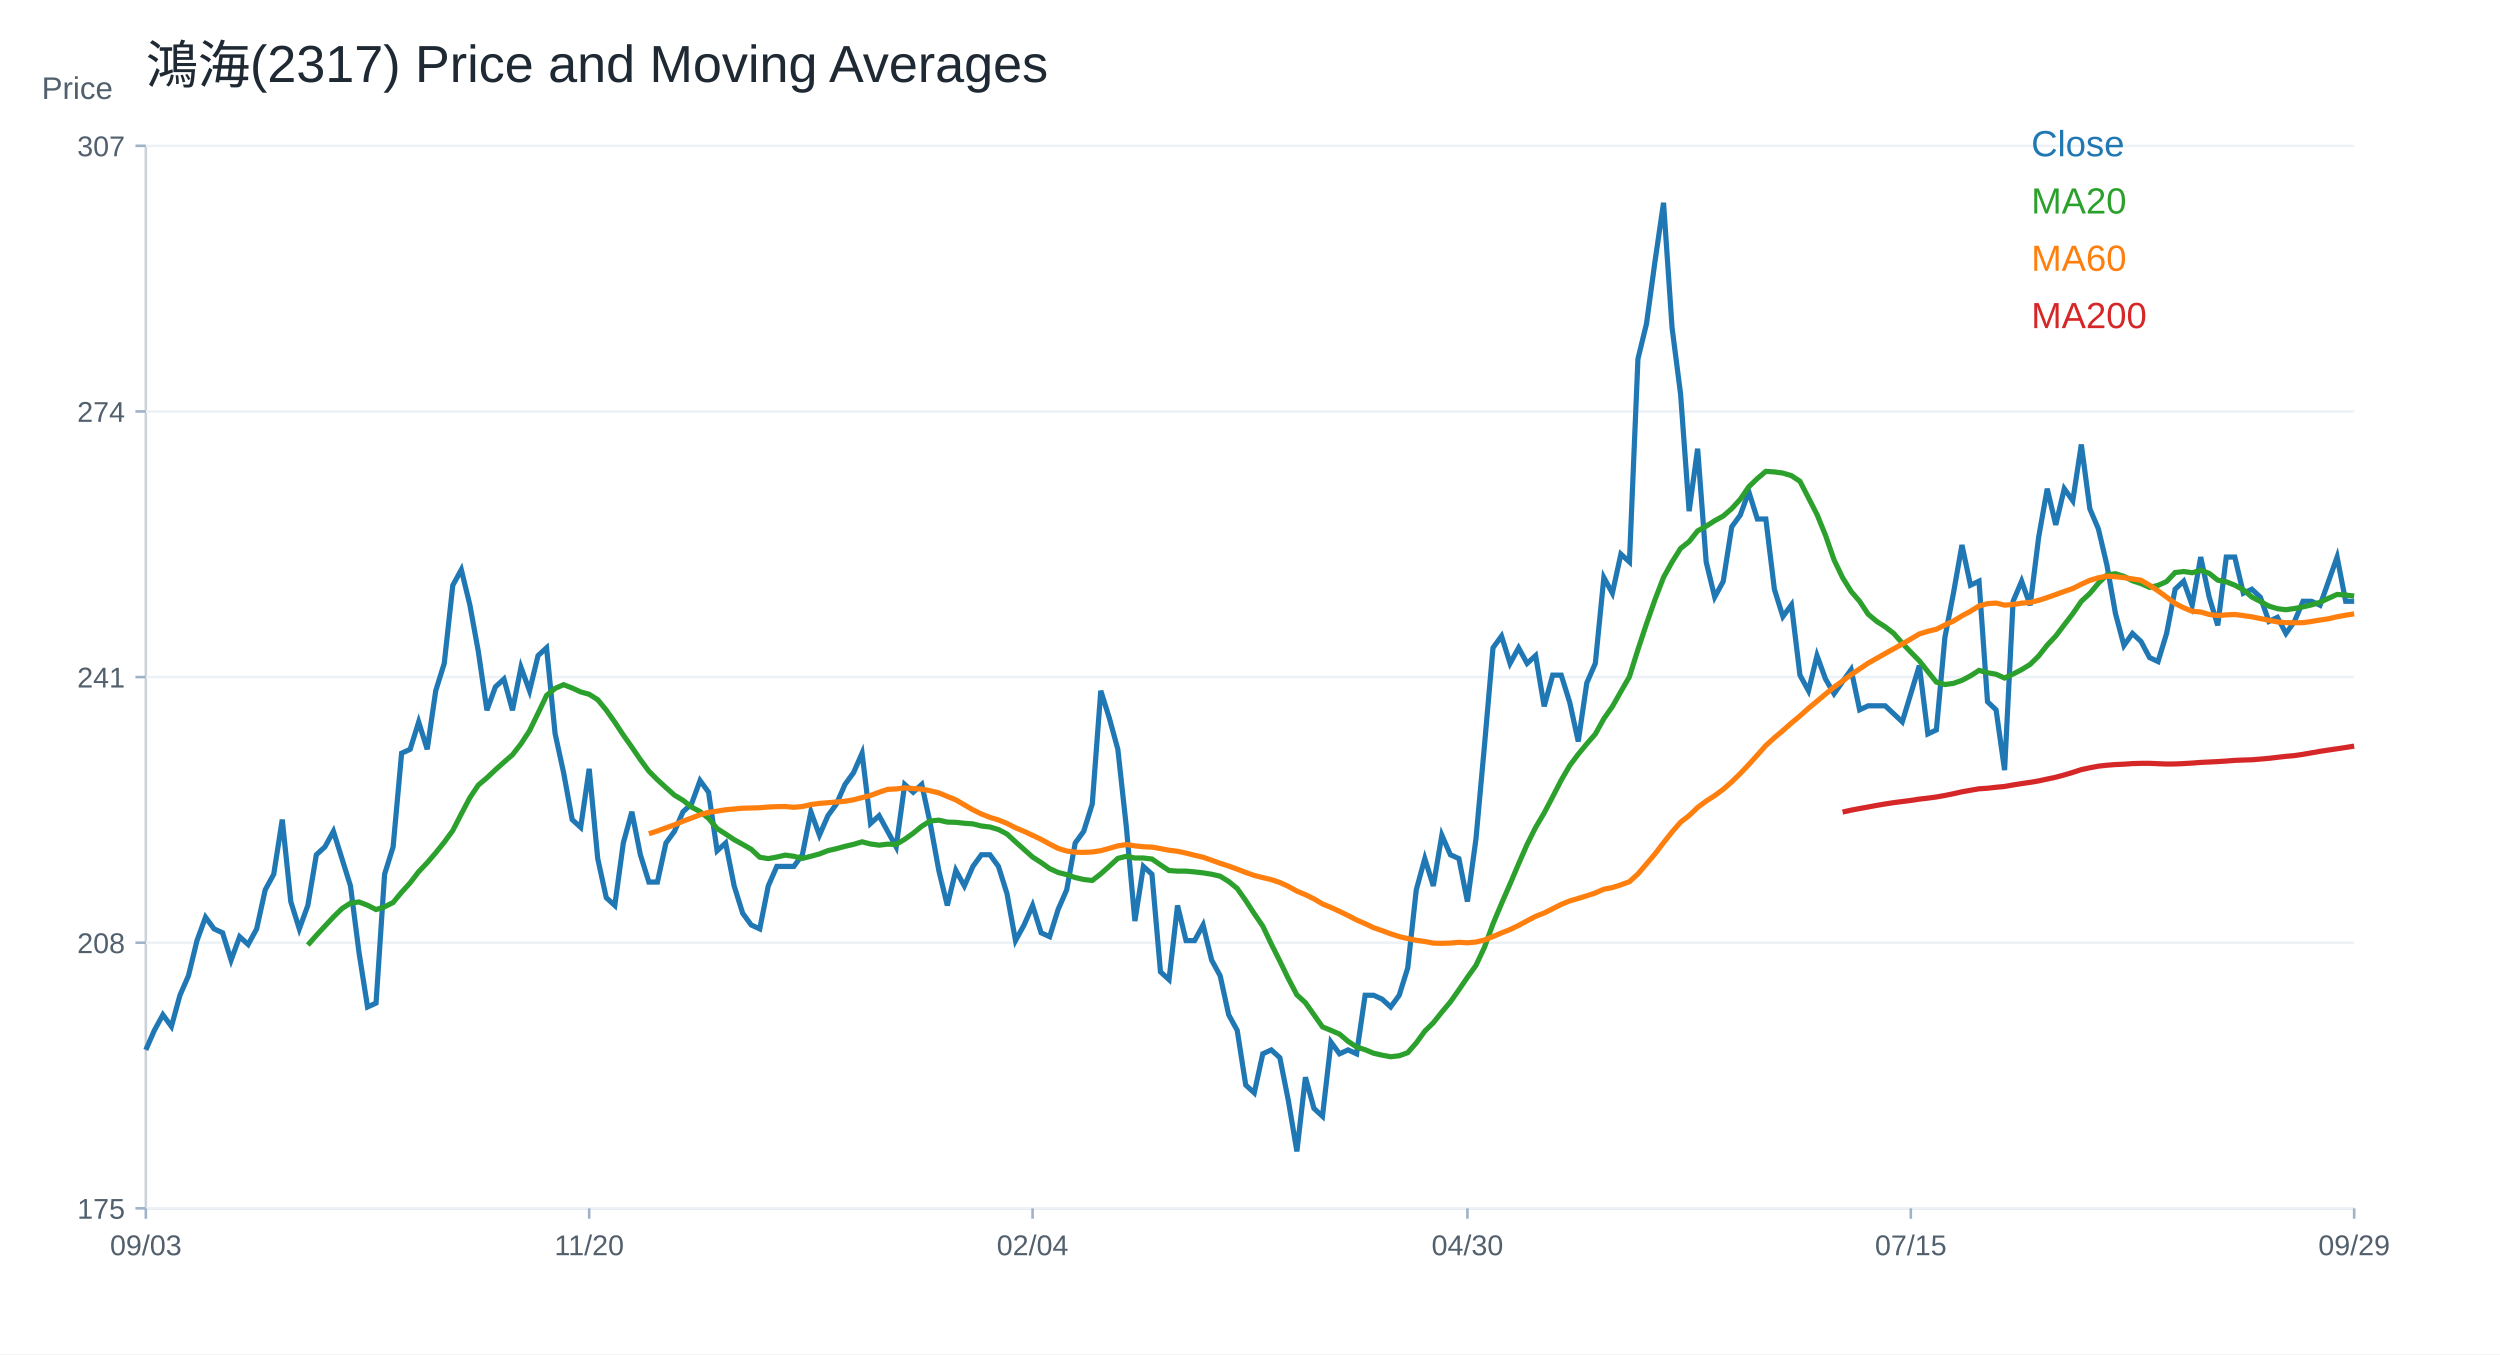
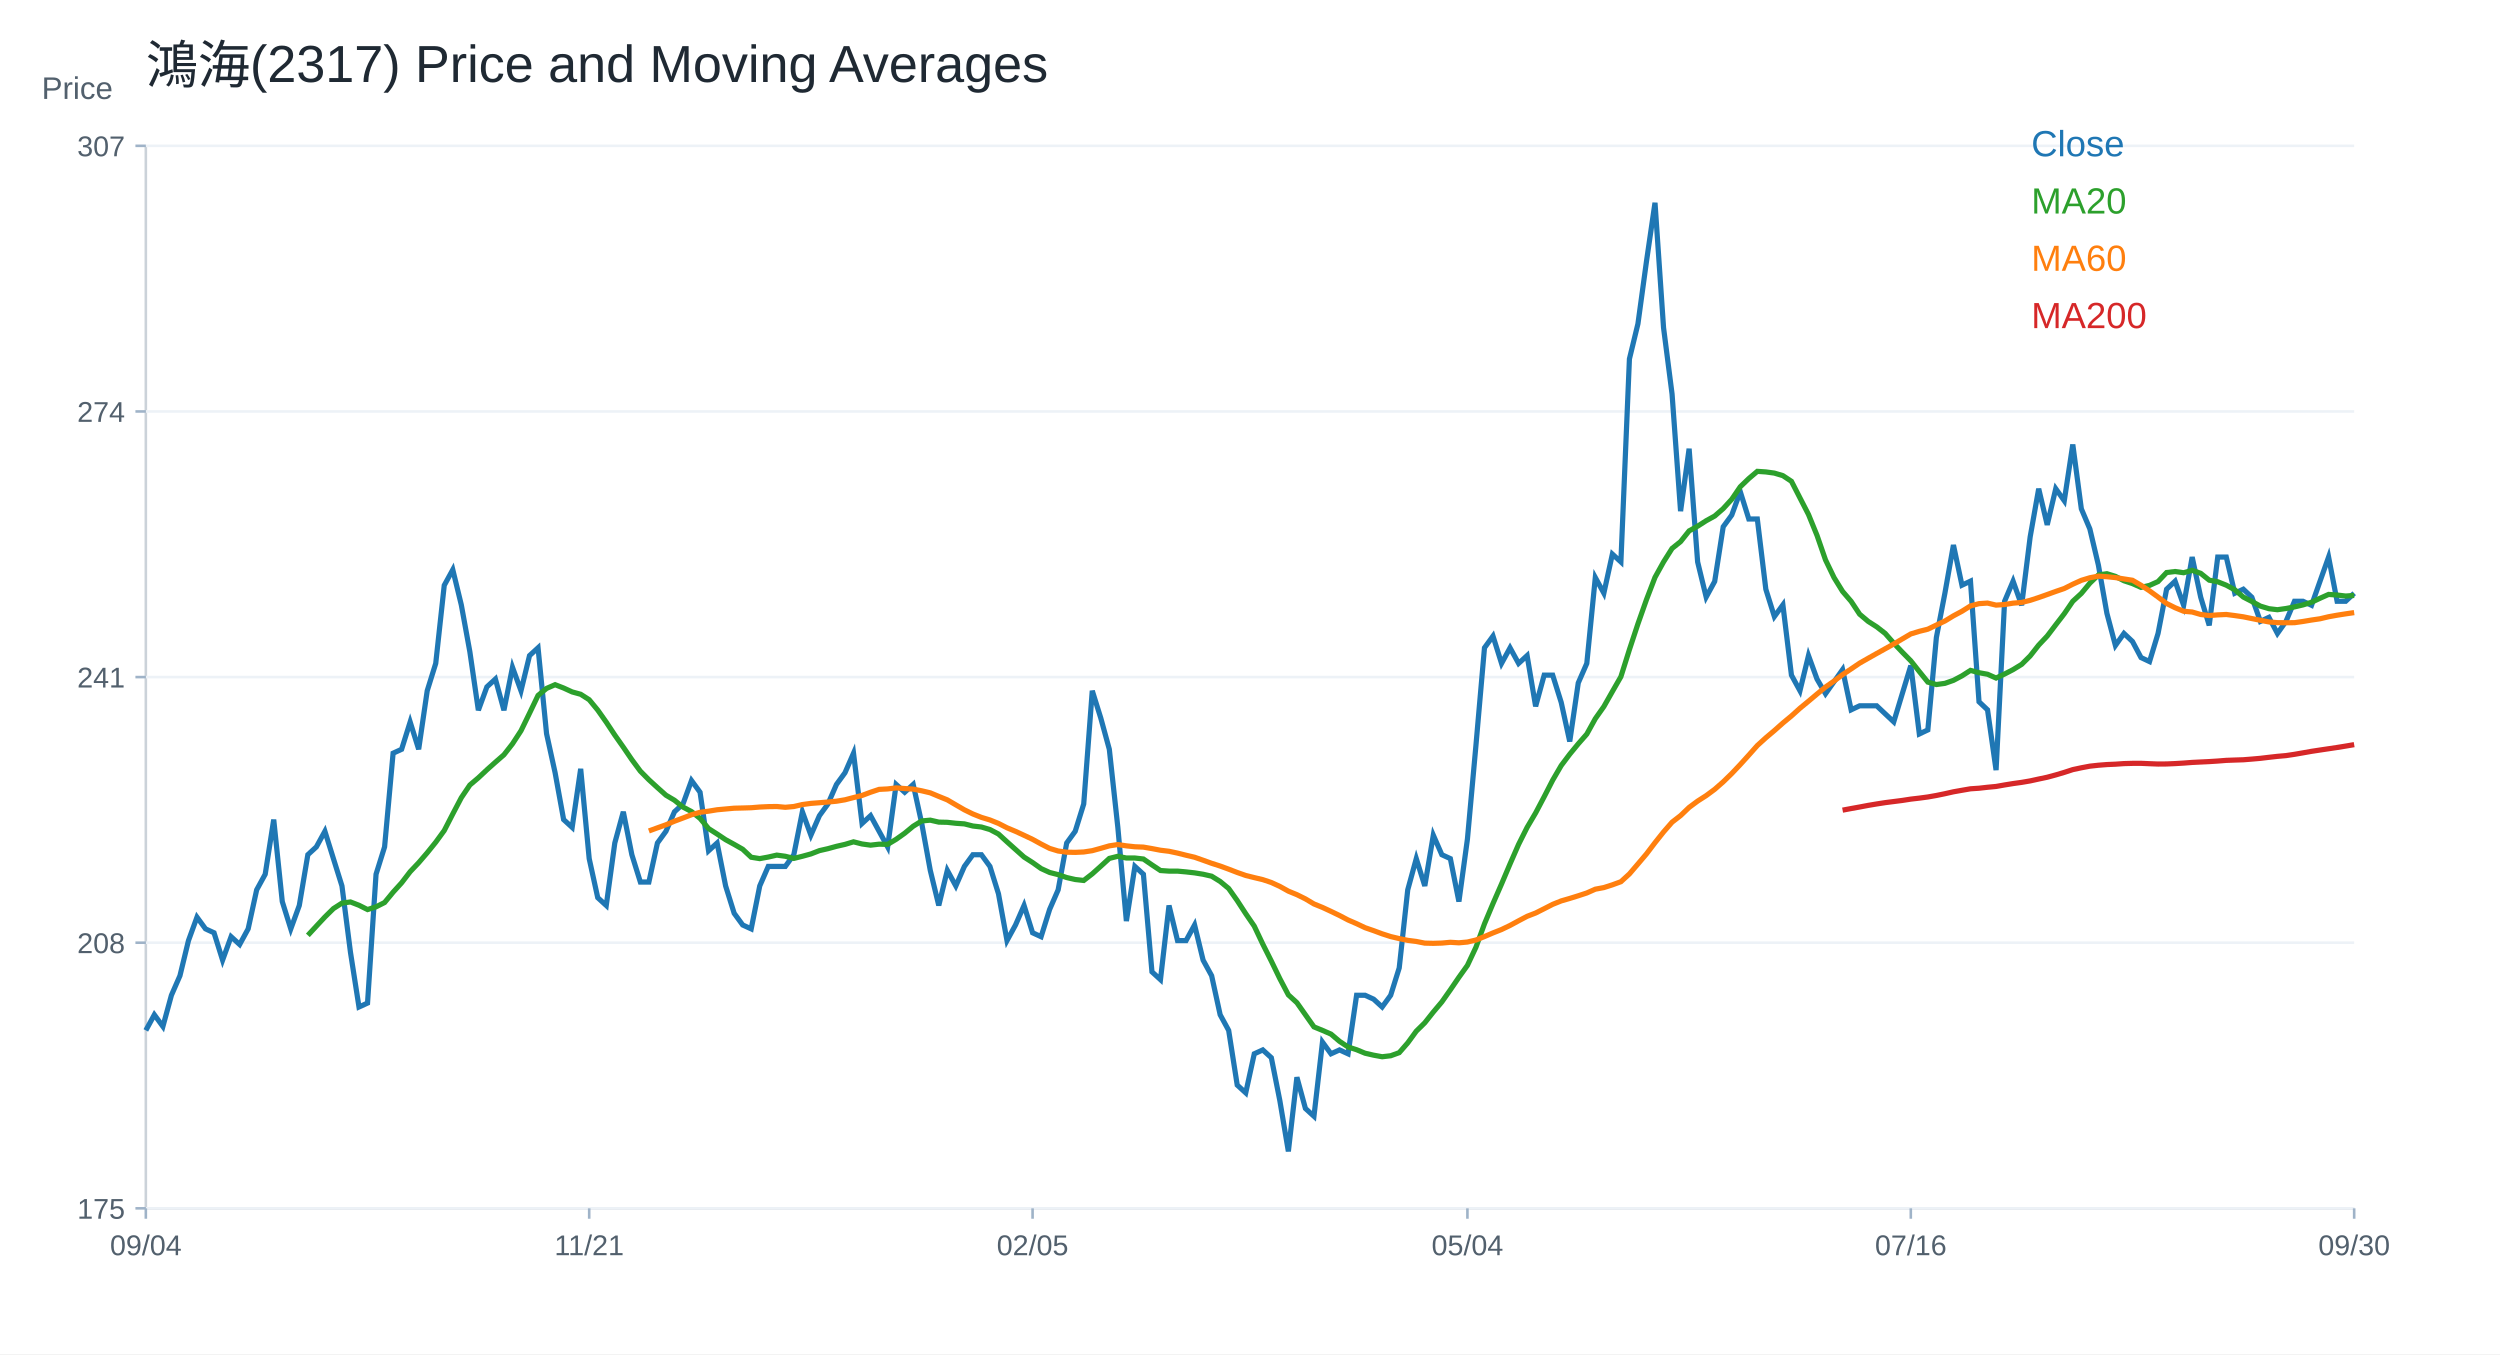
<svg xmlns="http://www.w3.org/2000/svg" width="960" height="520" viewBox="0 0 960 520">
  <rect width="100%" height="100%" fill="white" />
  <text x="56.00" y="32.00" font-size="20" font-family="Arial" fill="#1f2933" text-anchor="start">鴻海(2317) Price and Moving Averages</text>
  <line x1="56" y1="464" x2="904" y2="464" stroke="#cbd2d9" />
  <line x1="56" y1="56" x2="56" y2="464" stroke="#cbd2d9" />
  <text x="16.00" y="38.00" font-size="12" font-family="Arial" fill="#52606d" text-anchor="start">Price</text>
  <line x1="56" y1="464.00" x2="904" y2="464.00" stroke="#edf2f7" />
  <line x1="52" y1="464.00" x2="56" y2="464.00" stroke="#9fb3c8" />
  <text x="48.00" y="468.00" font-size="11" font-family="Arial" fill="#52606d" text-anchor="end">175</text>
  <line x1="56" y1="362.00" x2="904" y2="362.00" stroke="#edf2f7" />
  <line x1="52" y1="362.00" x2="56" y2="362.00" stroke="#9fb3c8" />
  <text x="48.00" y="366.00" font-size="11" font-family="Arial" fill="#52606d" text-anchor="end">208</text>
  <line x1="56" y1="260.00" x2="904" y2="260.00" stroke="#edf2f7" />
  <line x1="52" y1="260.00" x2="56" y2="260.00" stroke="#9fb3c8" />
  <text x="48.00" y="264.00" font-size="11" font-family="Arial" fill="#52606d" text-anchor="end">241</text>
  <line x1="56" y1="158.00" x2="904" y2="158.00" stroke="#edf2f7" />
  <line x1="52" y1="158.00" x2="56" y2="158.00" stroke="#9fb3c8" />
  <text x="48.00" y="162.00" font-size="11" font-family="Arial" fill="#52606d" text-anchor="end">274</text>
  <line x1="56" y1="56.00" x2="904" y2="56.00" stroke="#edf2f7" />
  <line x1="52" y1="56.00" x2="56" y2="56.00" stroke="#9fb3c8" />
  <text x="48.00" y="60.00" font-size="11" font-family="Arial" fill="#52606d" text-anchor="end">307</text>
  <line x1="56.00" y1="464" x2="56.00" y2="468" stroke="#9fb3c8" />
-   <text x="56.00" y="482.00" font-size="11" font-family="Arial" fill="#52606d" text-anchor="middle">09/03</text>
+   <text x="56.00" y="482.00" font-size="11" font-family="Arial" fill="#52606d" text-anchor="middle">09/04</text>
  <line x1="226.25" y1="464" x2="226.25" y2="468" stroke="#9fb3c8" />
-   <text x="226.25" y="482.00" font-size="11" font-family="Arial" fill="#52606d" text-anchor="middle">11/20</text>
+   <text x="226.25" y="482.00" font-size="11" font-family="Arial" fill="#52606d" text-anchor="middle">11/21</text>
  <line x1="396.51" y1="464" x2="396.51" y2="468" stroke="#9fb3c8" />
-   <text x="396.51" y="482.00" font-size="11" font-family="Arial" fill="#52606d" text-anchor="middle">02/04</text>
+   <text x="396.51" y="482.00" font-size="11" font-family="Arial" fill="#52606d" text-anchor="middle">02/05</text>
  <line x1="563.49" y1="464" x2="563.49" y2="468" stroke="#9fb3c8" />
-   <text x="563.49" y="482.00" font-size="11" font-family="Arial" fill="#52606d" text-anchor="middle">04/30</text>
+   <text x="563.49" y="482.00" font-size="11" font-family="Arial" fill="#52606d" text-anchor="middle">05/04</text>
  <line x1="733.75" y1="464" x2="733.75" y2="468" stroke="#9fb3c8" />
-   <text x="733.75" y="482.00" font-size="11" font-family="Arial" fill="#52606d" text-anchor="middle">07/15</text>
+   <text x="733.75" y="482.00" font-size="11" font-family="Arial" fill="#52606d" text-anchor="middle">07/16</text>
  <line x1="904.00" y1="464" x2="904.00" y2="468" stroke="#9fb3c8" />
-   <text x="904.00" y="482.00" font-size="11" font-family="Arial" fill="#52606d" text-anchor="middle">09/29</text>
-   <polyline fill="none" stroke="#1f77b4" stroke-width="2" points="56.00,403.17 59.27,395.67 62.55,389.67 65.82,394.17 69.10,382.18 72.37,374.68 75.64,361.19 78.92,352.20 82.19,356.69 85.47,358.19 88.74,368.69 92.02,359.69 95.29,362.69 98.56,356.69 101.84,341.70 105.11,335.71 108.39,314.72 111.66,346.20 114.93,356.69 118.21,347.70 121.48,328.21 124.76,325.21 128.03,319.22 131.31,329.71 134.58,340.20 137.85,365.69 141.13,386.68 144.40,385.18 147.68,335.71 150.95,325.21 154.22,289.23 157.50,287.73 160.77,277.24 164.05,287.73 167.32,265.25 170.59,254.75 173.87,224.77 177.14,218.77 180.42,232.27 183.69,250.26 186.97,272.74 190.24,263.75 193.51,260.75 196.79,272.74 200.06,256.25 203.34,265.25 206.61,251.75 209.88,248.76 213.16,281.74 216.43,296.73 219.71,314.72 222.98,317.72 226.25,295.23 229.53,329.71 232.80,344.70 236.08,347.70 239.35,323.71 242.63,311.72 245.90,328.21 249.17,338.70 252.45,338.70 255.72,323.71 259.00,319.22 262.27,311.72 265.54,308.72 268.82,299.73 272.09,304.22 275.37,326.71 278.64,323.71 281.92,340.20 285.19,350.70 288.46,355.19 291.74,356.69 295.01,340.20 298.29,332.71 301.56,332.71 304.83,332.71 308.11,328.21 311.38,311.72 314.66,320.71 317.93,313.22 321.20,308.72 324.48,301.23 327.75,296.73 331.03,289.23 334.30,316.22 337.58,313.22 340.85,319.22 344.12,325.21 347.40,301.23 350.67,304.22 353.95,301.23 357.22,316.22 360.49,334.21 363.77,347.70 367.04,334.21 370.32,340.20 373.59,332.71 376.86,328.21 380.14,328.21 383.41,332.71 386.69,343.20 389.96,361.19 393.24,355.19 396.51,347.70 399.78,358.19 403.06,359.69 406.33,349.20 409.61,341.70 412.88,323.71 416.15,319.22 419.43,308.72 422.70,265.25 425.98,275.74 429.25,287.73 432.53,317.72 435.80,353.69 439.07,332.71 442.35,335.71 445.62,373.18 448.90,376.18 452.17,347.70 455.44,361.19 458.72,361.19 461.99,355.19 465.27,368.69 468.54,374.68 471.81,389.67 475.09,395.67 478.36,416.66 481.64,419.66 484.91,404.66 488.19,403.17 491.46,406.16 494.73,422.65 498.01,442.14 501.28,413.66 504.56,425.65 507.83,428.65 511.10,400.17 514.38,404.66 517.65,403.17 520.93,404.66 524.20,382.18 527.47,382.18 530.75,383.68 534.02,386.68 537.30,382.18 540.57,371.68 543.85,341.70 547.12,329.71 550.39,340.20 553.67,320.71 556.94,328.21 560.22,329.71 563.49,346.20 566.76,322.21 570.04,286.23 573.31,248.76 576.59,244.26 579.86,254.75 583.14,248.76 586.41,254.75 589.68,251.75 592.96,271.24 596.23,259.25 599.51,259.25 602.78,269.74 606.05,284.74 609.33,262.25 612.60,254.75 615.88,221.77 619.15,227.77 622.42,212.78 625.70,215.78 628.97,137.82 632.25,124.33 635.52,100.34 638.80,77.86 642.07,125.83 645.34,151.31 648.62,196.29 651.89,172.30 655.17,215.78 658.44,229.27 661.71,223.27 664.99,202.28 668.26,197.79 671.54,188.79 674.81,199.29 678.08,199.29 681.36,226.27 684.63,236.76 687.91,232.27 691.18,259.25 694.46,265.25 697.73,251.75 701.00,260.75 704.28,266.39 707.55,261.76 710.83,257.13 714.10,272.57 717.37,271.03 720.65,271.03 723.92,271.03 727.20,274.11 730.47,277.20 733.75,266.39 737.02,255.59 740.29,281.83 743.57,280.29 746.84,244.78 750.12,227.80 753.39,209.28 756.66,224.71 759.94,223.17 763.21,269.48 766.49,272.57 769.76,295.73 773.03,230.89 776.31,223.17 779.58,232.43 782.86,206.19 786.13,187.66 789.41,201.56 792.68,187.66 795.95,192.29 799.23,170.68 802.50,195.38 805.78,203.10 809.05,216.99 812.32,235.52 815.60,247.87 818.87,243.24 822.15,246.33 825.42,252.50 828.69,254.04 831.97,243.24 835.24,226.26 838.52,223.17 841.79,232.43 845.07,213.91 848.34,229.34 851.61,240.15 854.89,213.91 858.16,213.91 861.44,227.80 864.71,226.26 867.98,229.34 871.26,238.61 874.53,237.06 877.81,243.24 881.08,238.61 884.36,230.89 887.63,230.89 890.90,232.43 894.18,223.17 897.45,213.91 900.73,230.89 904.00,230.89" />
+   <text x="904.00" y="482.00" font-size="11" font-family="Arial" fill="#52606d" text-anchor="middle">09/30</text>
+   <polyline fill="none" stroke="#1f77b4" stroke-width="2" points="56.00,395.67 59.27,389.67 62.55,394.17 65.82,382.18 69.10,374.68 72.37,361.19 75.64,352.20 78.92,356.69 82.19,358.19 85.47,368.69 88.74,359.69 92.02,362.69 95.29,356.69 98.56,341.70 101.84,335.71 105.11,314.72 108.39,346.20 111.66,356.69 114.93,347.70 118.21,328.21 121.48,325.21 124.76,319.22 128.03,329.71 131.31,340.20 134.58,365.69 137.85,386.68 141.13,385.18 144.40,335.71 147.68,325.21 150.95,289.23 154.22,287.73 157.50,277.24 160.77,287.73 164.05,265.25 167.32,254.75 170.59,224.77 173.87,218.77 177.14,232.27 180.42,250.26 183.69,272.74 186.97,263.75 190.24,260.75 193.51,272.74 196.79,256.25 200.06,265.25 203.34,251.75 206.61,248.76 209.88,281.74 213.16,296.73 216.43,314.72 219.71,317.72 222.98,295.23 226.25,329.71 229.53,344.70 232.80,347.70 236.08,323.71 239.35,311.72 242.63,328.21 245.90,338.70 249.17,338.70 252.45,323.71 255.72,319.22 259.00,311.72 262.27,308.72 265.54,299.73 268.82,304.22 272.09,326.71 275.37,323.71 278.64,340.20 281.92,350.70 285.19,355.19 288.46,356.69 291.74,340.20 295.01,332.71 298.29,332.71 301.56,332.71 304.83,328.21 308.11,311.72 311.38,320.71 314.66,313.22 317.93,308.72 321.20,301.23 324.48,296.73 327.75,289.23 331.03,316.22 334.30,313.22 337.58,319.22 340.85,325.21 344.12,301.23 347.40,304.22 350.67,301.23 353.95,316.22 357.22,334.21 360.49,347.70 363.77,334.21 367.04,340.20 370.32,332.71 373.59,328.21 376.86,328.21 380.14,332.71 383.41,343.20 386.69,361.19 389.96,355.19 393.24,347.70 396.51,358.19 399.78,359.69 403.06,349.20 406.33,341.70 409.61,323.71 412.88,319.22 416.15,308.72 419.43,265.25 422.70,275.74 425.98,287.73 429.25,317.72 432.53,353.69 435.80,332.71 439.07,335.71 442.35,373.18 445.62,376.18 448.90,347.70 452.17,361.19 455.44,361.19 458.72,355.19 461.99,368.69 465.27,374.68 468.54,389.67 471.81,395.67 475.09,416.66 478.36,419.66 481.64,404.66 484.91,403.17 488.19,406.16 491.46,422.65 494.73,442.14 498.01,413.66 501.28,425.65 504.56,428.65 507.83,400.17 511.10,404.66 514.38,403.17 517.65,404.66 520.93,382.18 524.20,382.18 527.47,383.68 530.75,386.68 534.02,382.18 537.30,371.68 540.57,341.70 543.85,329.71 547.12,340.20 550.39,320.71 553.67,328.21 556.94,329.71 560.22,346.20 563.49,322.21 566.76,286.23 570.04,248.76 573.31,244.26 576.59,254.75 579.86,248.76 583.14,254.75 586.41,251.75 589.68,271.24 592.96,259.25 596.23,259.25 599.51,269.74 602.78,284.74 606.05,262.25 609.33,254.75 612.60,221.77 615.88,227.77 619.15,212.78 622.42,215.78 625.70,137.82 628.97,124.33 632.25,100.34 635.52,77.86 638.80,125.83 642.07,151.31 645.34,196.29 648.62,172.30 651.89,215.78 655.17,229.27 658.44,223.27 661.71,202.28 664.99,197.79 668.26,188.79 671.54,199.29 674.81,199.29 678.08,226.27 681.36,236.76 684.63,232.27 687.91,259.25 691.18,265.25 694.46,251.75 697.73,260.75 701.00,266.39 704.28,261.76 707.55,257.13 710.83,272.57 714.10,271.03 717.37,271.03 720.65,271.03 723.92,274.11 727.20,277.20 730.47,266.39 733.75,255.59 737.02,281.83 740.29,280.29 743.57,244.78 746.84,227.80 750.12,209.28 753.39,224.71 756.66,223.17 759.94,269.48 763.21,272.57 766.49,295.73 769.76,230.89 773.03,223.17 776.31,232.43 779.58,206.19 782.86,187.66 786.13,201.56 789.41,187.66 792.68,192.29 795.95,170.68 799.23,195.38 802.50,203.10 805.78,216.99 809.05,235.52 812.32,247.87 815.60,243.24 818.87,246.33 822.15,252.50 825.42,254.04 828.69,243.24 831.97,226.26 835.24,223.17 838.52,232.43 841.79,213.91 845.07,229.34 848.34,240.15 851.61,213.91 854.89,213.91 858.16,227.80 861.44,226.26 864.71,229.34 867.98,238.61 871.26,237.06 874.53,243.24 877.81,238.61 881.08,230.89 884.36,230.89 887.63,232.43 890.90,223.17 894.18,213.91 897.45,230.89 900.73,230.89 904.00,227.80" />
  <text x="780.00" y="60.00" font-size="14" font-family="Arial" fill="#1f77b4" text-anchor="start">Close</text>
-   <polyline fill="none" stroke="#2ca02c" stroke-width="2" points="118.21,362.91 121.48,359.17 124.76,355.64 128.03,352.12 131.31,348.90 134.58,346.80 137.85,346.35 141.13,347.62 144.40,349.27 147.68,348.22 150.95,346.57 154.22,342.60 157.50,339.00 160.77,334.73 164.05,331.28 167.32,327.46 170.59,323.41 173.87,318.92 177.14,312.54 180.42,306.32 183.69,301.45 186.97,298.68 190.24,295.60 193.51,292.68 196.79,289.83 200.06,285.63 203.34,280.61 206.61,273.87 209.88,267.05 213.16,264.35 216.43,262.92 219.71,264.20 222.98,265.70 226.25,266.60 229.53,268.69 232.80,272.67 236.08,277.31 239.35,282.26 242.63,286.91 245.90,291.71 249.17,296.13 252.45,299.43 255.72,302.43 259.00,305.35 262.27,307.30 265.54,309.92 268.82,311.64 272.09,314.27 275.37,318.17 278.64,320.26 281.92,322.44 285.19,324.24 288.46,326.11 291.74,329.18 295.01,329.71 298.29,329.11 301.56,328.36 304.83,328.81 308.11,329.63 311.38,328.81 314.66,327.91 317.93,326.64 321.20,325.89 324.48,324.99 327.75,324.24 331.03,323.26 334.30,324.09 337.58,324.54 340.85,324.16 344.12,324.24 347.40,322.29 350.67,319.96 353.95,317.27 357.22,315.24 360.49,314.94 363.77,315.69 367.04,315.77 370.32,316.14 373.59,316.37 376.86,317.19 380.14,317.57 383.41,318.54 386.69,320.26 389.96,323.26 393.24,326.19 396.51,329.11 399.78,331.21 403.06,333.53 406.33,335.03 409.61,335.86 412.88,336.98 416.15,337.73 419.43,338.10 422.70,335.56 425.98,332.63 429.25,329.63 432.53,328.81 435.80,329.48 439.07,329.48 442.35,329.86 445.62,332.11 448.90,334.28 452.17,334.51 455.44,334.51 458.72,334.81 461.99,335.18 465.27,335.71 468.54,336.46 471.81,338.48 475.09,341.18 478.36,345.82 481.64,350.85 484.91,355.64 488.19,362.54 491.46,369.06 494.73,375.81 498.01,382.03 501.28,385.03 504.56,389.67 507.83,394.32 511.10,395.67 514.38,397.09 517.65,399.87 520.93,402.04 524.20,403.09 527.47,404.44 530.75,405.19 534.02,405.79 537.30,405.41 540.57,404.22 543.85,400.47 547.12,395.97 550.39,392.75 553.67,388.62 556.94,384.73 560.22,380.08 563.49,375.28 566.76,370.71 570.04,363.74 573.31,354.74 576.59,346.95 579.86,339.45 583.14,331.73 586.41,324.24 589.68,317.72 592.96,312.17 596.23,305.95 599.51,299.58 602.78,293.96 606.05,289.61 609.33,285.63 612.60,281.89 615.88,275.97 619.15,271.32 622.42,265.55 625.70,259.85 628.97,249.43 632.25,239.54 635.52,230.24 638.80,221.70 642.07,215.78 645.34,210.60 648.62,207.98 651.89,203.86 655.17,202.06 658.44,199.96 661.71,198.16 664.99,195.31 668.26,191.72 671.54,186.92 674.81,183.77 678.08,181.00 681.36,181.22 684.63,181.67 687.91,182.65 691.18,184.82 694.46,191.19 697.73,197.56 701.00,205.58 704.28,215.01 707.55,221.81 710.83,227.10 714.10,230.91 717.37,235.85 720.65,238.61 723.92,240.70 727.20,243.24 730.47,246.98 733.75,250.42 737.02,253.76 740.29,257.88 743.57,261.93 746.84,262.86 750.12,262.41 753.39,261.26 756.66,259.53 759.94,257.43 763.21,258.32 766.49,258.91 769.76,260.37 773.03,258.83 776.31,257.13 779.58,255.12 782.86,251.88 786.13,247.71 789.41,244.24 792.68,239.92 795.95,235.67 799.23,230.89 802.50,227.88 805.78,223.94 809.05,220.78 812.32,220.31 815.60,221.32 818.87,223.01 822.15,224.10 825.42,225.56 828.69,224.79 831.97,223.32 835.24,219.85 838.52,219.46 841.79,219.93 845.07,219.00 848.34,220.16 851.61,222.78 854.89,223.40 858.16,224.71 861.44,226.49 864.71,229.27 867.98,230.96 871.26,232.74 874.53,233.74 877.81,234.13 881.08,233.67 884.36,233.05 887.63,232.28 890.90,231.27 894.18,229.73 897.45,228.26 900.73,228.49 904.00,228.88" />
+   <polyline fill="none" stroke="#2ca02c" stroke-width="2" points="118.21,359.17 121.48,355.64 124.76,352.12 128.03,348.90 131.31,346.80 134.58,346.35 137.85,347.62 141.13,349.27 144.40,348.22 147.68,346.57 150.95,342.60 154.22,339.00 157.50,334.73 160.77,331.28 164.05,327.46 167.32,323.41 170.59,318.92 173.87,312.54 177.14,306.32 180.42,301.45 183.69,298.68 186.97,295.60 190.24,292.68 193.51,289.83 196.79,285.63 200.06,280.61 203.34,273.87 206.61,267.05 209.88,264.35 213.16,262.92 216.43,264.20 219.71,265.70 222.98,266.60 226.25,268.69 229.53,272.67 232.80,277.31 236.08,282.26 239.35,286.91 242.63,291.71 245.90,296.13 249.17,299.43 252.45,302.43 255.72,305.35 259.00,307.30 262.27,309.92 265.54,311.64 268.82,314.27 272.09,318.17 275.37,320.26 278.64,322.44 281.92,324.24 285.19,326.11 288.46,329.18 291.74,329.71 295.01,329.11 298.29,328.36 301.56,328.81 304.83,329.63 308.11,328.81 311.38,327.91 314.66,326.64 317.93,325.89 321.20,324.99 324.48,324.24 327.75,323.26 331.03,324.09 334.30,324.54 337.58,324.16 340.85,324.24 344.12,322.29 347.40,319.96 350.67,317.27 353.95,315.24 357.22,314.94 360.49,315.69 363.77,315.77 367.04,316.14 370.32,316.37 373.59,317.19 376.86,317.57 380.14,318.54 383.41,320.26 386.69,323.26 389.96,326.19 393.24,329.11 396.51,331.21 399.78,333.53 403.06,335.03 406.33,335.86 409.61,336.98 412.88,337.73 416.15,338.10 419.43,335.56 422.70,332.63 425.98,329.63 429.25,328.81 432.53,329.48 435.80,329.48 439.07,329.86 442.35,332.11 445.62,334.28 448.90,334.51 452.17,334.51 455.44,334.81 458.72,335.18 461.99,335.71 465.27,336.46 468.54,338.48 471.81,341.18 475.09,345.82 478.36,350.85 481.64,355.64 484.91,362.54 488.19,369.06 491.46,375.81 494.73,382.03 498.01,385.03 501.28,389.67 504.56,394.32 507.83,395.67 511.10,397.09 514.38,399.87 517.65,402.04 520.93,403.09 524.20,404.44 527.47,405.19 530.75,405.79 534.02,405.41 537.30,404.22 540.57,400.47 543.85,395.97 547.12,392.75 550.39,388.62 553.67,384.73 556.94,380.08 560.22,375.28 563.49,370.71 566.76,363.74 570.04,354.74 573.31,346.95 576.59,339.45 579.86,331.73 583.14,324.24 586.41,317.72 589.68,312.17 592.96,305.95 596.23,299.58 599.51,293.96 602.78,289.61 606.05,285.63 609.33,281.89 612.60,275.97 615.88,271.32 619.15,265.55 622.42,259.85 625.70,249.43 628.97,239.54 632.25,230.24 635.52,221.70 638.80,215.78 642.07,210.60 645.34,207.98 648.62,203.86 651.89,202.06 655.17,199.96 658.44,198.16 661.71,195.31 664.99,191.72 668.26,186.92 671.54,183.77 674.81,181.00 678.08,181.22 681.36,181.67 684.63,182.65 687.91,184.82 691.18,191.19 694.46,197.56 697.73,205.58 701.00,215.01 704.28,221.81 707.55,227.10 710.83,230.91 714.10,235.85 717.37,238.61 720.65,240.70 723.92,243.24 727.20,246.98 730.47,250.42 733.75,253.76 737.02,257.88 740.29,261.93 743.57,262.86 746.84,262.41 750.12,261.26 753.39,259.53 756.66,257.43 759.94,258.32 763.21,258.91 766.49,260.37 769.76,258.83 773.03,257.13 776.31,255.12 779.58,251.88 782.86,247.71 786.13,244.24 789.41,239.92 792.68,235.67 795.95,230.89 799.23,227.88 802.50,223.94 805.78,220.78 809.05,220.31 812.32,221.32 815.60,223.01 818.87,224.10 822.15,225.56 825.42,224.79 828.69,223.32 831.97,219.85 835.24,219.46 838.52,219.93 841.79,219.00 845.07,220.16 848.34,222.78 851.61,223.40 854.89,224.71 858.16,226.49 861.44,229.27 864.71,230.96 867.98,232.74 871.26,233.74 874.53,234.13 877.81,233.67 881.08,233.05 884.36,232.28 887.63,231.27 890.90,229.73 894.18,228.26 897.45,228.49 900.73,228.88 904.00,228.65" />
  <text x="780.00" y="82.00" font-size="14" font-family="Arial" fill="#2ca02c" text-anchor="start">MA20</text>
-   <polyline fill="none" stroke="#ff7f0e" stroke-width="2" points="249.17,320.16 252.45,319.09 255.72,317.89 259.00,316.72 262.27,315.34 265.54,314.12 268.82,312.87 272.09,311.92 275.37,311.49 278.64,310.95 281.92,310.65 285.19,310.35 288.46,310.27 291.74,310.17 295.01,309.90 298.29,309.75 301.56,309.70 304.83,310.00 308.11,309.70 311.38,308.95 314.66,308.50 317.93,308.25 321.20,307.97 324.48,307.67 327.75,307.12 331.03,306.27 334.30,305.45 337.58,304.22 340.85,303.12 344.12,302.95 347.40,302.55 350.67,302.80 353.95,303.02 357.22,303.67 360.49,304.45 363.77,305.82 367.04,307.15 370.32,309.07 373.59,310.97 376.86,312.57 380.14,313.87 383.41,314.87 386.69,316.19 389.96,317.87 393.24,319.24 396.51,320.76 399.78,322.31 403.06,324.11 406.33,325.79 409.61,326.79 412.88,327.24 416.15,327.31 419.43,327.16 422.70,326.66 425.98,325.76 429.25,324.81 432.53,324.31 435.80,324.81 439.07,325.16 442.35,325.29 445.62,325.86 448.90,326.49 452.17,326.89 455.44,327.59 458.72,328.41 461.99,329.18 465.27,330.33 468.54,331.51 471.81,332.56 475.09,333.76 478.36,335.03 481.64,336.18 484.91,337.00 488.19,337.78 491.46,338.88 494.73,340.38 498.01,342.20 501.28,343.55 504.56,345.17 507.83,347.12 511.10,348.45 514.38,349.97 517.65,351.55 520.93,353.27 524.20,354.69 527.47,356.24 530.75,357.37 534.02,358.59 537.30,359.64 540.57,360.42 543.85,361.09 547.12,361.52 550.39,362.16 553.67,362.24 556.94,362.14 560.22,361.84 563.49,362.04 566.76,361.74 570.04,360.97 573.31,359.64 576.59,358.24 579.86,356.94 583.14,355.37 586.41,353.59 589.68,351.87 592.96,350.60 596.23,348.95 599.51,347.27 602.78,345.95 606.05,345.00 609.33,343.98 612.60,342.90 615.88,341.45 619.15,340.83 622.42,339.78 625.70,338.58 628.97,335.58 632.25,331.76 635.52,327.89 638.80,323.59 642.07,319.47 645.34,315.72 648.62,313.19 651.89,310.05 655.17,307.62 658.44,305.52 661.71,303.10 664.99,300.23 668.26,297.03 671.54,293.58 674.81,289.96 678.08,286.28 681.36,283.31 684.63,280.54 687.91,277.64 691.18,274.92 694.46,271.97 697.73,269.27 701.00,266.52 704.28,263.82 707.55,261.51 710.83,259.05 714.10,256.87 717.37,254.65 720.65,252.79 723.92,250.94 727.20,249.12 730.47,247.29 733.75,245.36 737.02,243.43 740.29,242.43 743.57,241.61 746.84,240.02 750.12,238.47 753.39,236.48 756.66,234.73 759.94,232.68 763.21,231.80 766.49,231.58 769.76,232.36 773.03,232.14 776.31,231.61 779.58,231.34 782.86,230.53 786.13,229.46 789.41,228.30 792.68,227.11 795.95,225.99 799.23,224.34 802.50,222.85 805.78,221.86 809.05,221.24 812.32,221.46 815.60,221.80 818.87,222.31 822.15,222.82 825.42,224.73 828.69,226.89 831.97,229.27 835.24,231.74 838.52,233.37 841.79,234.72 845.07,235.01 848.34,235.96 851.61,236.37 854.89,236.11 858.16,235.96 861.44,236.38 864.71,236.86 867.98,237.53 871.26,238.19 874.53,238.82 877.81,239.10 881.08,239.13 884.36,239.11 887.63,238.64 890.90,238.09 894.18,237.61 897.45,236.83 900.73,236.24 904.00,235.72" />
+   <polyline fill="none" stroke="#ff7f0e" stroke-width="2" points="249.17,319.09 252.45,317.89 255.72,316.72 259.00,315.34 262.27,314.12 265.54,312.87 268.82,311.92 272.09,311.49 275.37,310.95 278.64,310.65 281.92,310.35 285.19,310.27 288.46,310.17 291.74,309.90 295.01,309.75 298.29,309.70 301.56,310.00 304.83,309.70 308.11,308.95 311.38,308.50 314.66,308.25 317.93,307.97 321.20,307.67 324.48,307.12 327.75,306.27 331.03,305.45 334.30,304.22 337.58,303.12 340.85,302.95 344.12,302.55 347.40,302.80 350.67,303.02 353.95,303.67 357.22,304.45 360.49,305.82 363.77,307.15 367.04,309.07 370.32,310.97 373.59,312.57 376.86,313.87 380.14,314.87 383.41,316.19 386.69,317.87 389.96,319.24 393.24,320.76 396.51,322.31 399.78,324.11 403.06,325.79 406.33,326.79 409.61,327.24 412.88,327.31 416.15,327.16 419.43,326.66 422.70,325.76 425.98,324.81 429.25,324.31 432.53,324.81 435.80,325.16 439.07,325.29 442.35,325.86 445.62,326.49 448.90,326.89 452.17,327.59 455.44,328.41 458.72,329.18 461.99,330.33 465.27,331.51 468.54,332.56 471.81,333.76 475.09,335.03 478.36,336.18 481.64,337.00 484.91,337.78 488.19,338.88 491.46,340.38 494.73,342.20 498.01,343.55 501.28,345.17 504.56,347.12 507.83,348.45 511.10,349.97 514.38,351.55 517.65,353.27 520.93,354.69 524.20,356.24 527.47,357.37 530.75,358.59 534.02,359.64 537.30,360.42 540.57,361.09 543.85,361.52 547.12,362.16 550.39,362.24 553.67,362.14 556.94,361.84 560.22,362.04 563.49,361.74 566.76,360.97 570.04,359.64 573.31,358.24 576.59,356.94 579.86,355.37 583.14,353.59 586.41,351.87 589.68,350.60 592.96,348.95 596.23,347.27 599.51,345.95 602.78,345.00 606.05,343.98 609.33,342.90 612.60,341.45 615.88,340.83 619.15,339.78 622.42,338.58 625.70,335.58 628.97,331.76 632.25,327.89 635.52,323.59 638.80,319.47 642.07,315.72 645.34,313.19 648.62,310.05 651.89,307.62 655.17,305.52 658.44,303.10 661.71,300.23 664.99,297.03 668.26,293.58 671.54,289.96 674.81,286.28 678.08,283.31 681.36,280.54 684.63,277.64 687.91,274.92 691.18,271.97 694.46,269.27 697.73,266.52 701.00,263.82 704.28,261.51 707.55,259.05 710.83,256.87 714.10,254.65 717.37,252.79 720.65,250.94 723.92,249.12 727.20,247.29 730.47,245.36 733.75,243.43 737.02,242.43 740.29,241.61 743.57,240.02 746.84,238.47 750.12,236.48 753.39,234.73 756.66,232.68 759.94,231.80 763.21,231.58 766.49,232.36 769.76,232.14 773.03,231.61 776.31,231.34 779.58,230.53 782.86,229.46 786.13,228.30 789.41,227.11 792.68,225.99 795.95,224.34 799.23,222.85 802.50,221.86 805.78,221.24 809.05,221.46 812.32,221.80 815.60,222.31 818.87,222.82 822.15,224.73 825.42,226.89 828.69,229.27 831.97,231.74 835.24,233.37 838.52,234.72 841.79,235.01 845.07,235.96 848.34,236.37 851.61,236.11 854.89,235.96 858.16,236.38 861.44,236.86 864.71,237.53 867.98,238.19 871.26,238.82 874.53,239.10 877.81,239.13 881.08,239.11 884.36,238.64 887.63,238.09 890.90,237.61 894.18,236.83 897.45,236.24 900.73,235.72 904.00,235.24" />
  <text x="780.00" y="104.00" font-size="14" font-family="Arial" fill="#ff7f0e" text-anchor="start">MA60</text>
-   <polyline fill="none" stroke="#d62728" stroke-width="2" points="707.55,311.83 710.83,311.10 714.10,310.48 717.37,309.89 720.65,309.27 723.92,308.72 727.20,308.21 730.47,307.79 733.75,307.37 737.02,306.86 740.29,306.48 743.57,306.04 746.84,305.46 750.12,304.79 753.39,304.05 756.66,303.47 759.94,302.90 763.21,302.68 766.49,302.31 769.76,302.00 773.03,301.42 776.31,300.89 779.58,300.43 782.86,299.87 786.13,299.15 789.41,298.46 792.68,297.57 795.95,296.60 799.23,295.53 802.50,294.83 805.78,294.21 809.05,293.85 812.32,293.59 815.60,293.45 818.87,293.22 822.15,293.13 825.42,293.12 828.69,293.26 831.97,293.39 835.24,293.36 838.52,293.22 841.79,293.02 845.07,292.77 848.34,292.61 851.61,292.45 854.89,292.24 858.16,291.98 861.44,291.86 864.71,291.75 867.98,291.49 871.26,291.20 874.53,290.81 877.81,290.44 881.08,290.15 884.36,289.66 887.63,289.09 890.90,288.51 894.18,288.01 897.45,287.52 900.73,287.03 904.00,286.50" />
+   <polyline fill="none" stroke="#d62728" stroke-width="2" points="707.55,311.10 710.83,310.48 714.10,309.89 717.37,309.27 720.65,308.72 723.92,308.21 727.20,307.79 730.47,307.37 733.75,306.86 737.02,306.48 740.29,306.04 743.57,305.46 746.84,304.79 750.12,304.05 753.39,303.47 756.66,302.90 759.94,302.68 763.21,302.31 766.49,302.00 769.76,301.42 773.03,300.89 776.31,300.43 779.58,299.87 782.86,299.15 786.13,298.46 789.41,297.57 792.68,296.60 795.95,295.53 799.23,294.83 802.50,294.21 805.78,293.85 809.05,293.59 812.32,293.45 815.60,293.22 818.87,293.13 822.15,293.12 825.42,293.26 828.69,293.39 831.97,293.36 835.24,293.22 838.52,293.02 841.79,292.77 845.07,292.61 848.34,292.45 851.61,292.24 854.89,291.98 858.16,291.86 861.44,291.75 864.71,291.49 867.98,291.20 871.26,290.81 874.53,290.44 877.81,290.15 881.08,289.66 884.36,289.09 887.63,288.51 890.90,288.01 894.18,287.52 897.45,287.03 900.73,286.50 904.00,285.94" />
  <text x="780.00" y="126.00" font-size="14" font-family="Arial" fill="#d62728" text-anchor="start">MA200</text>
</svg>
